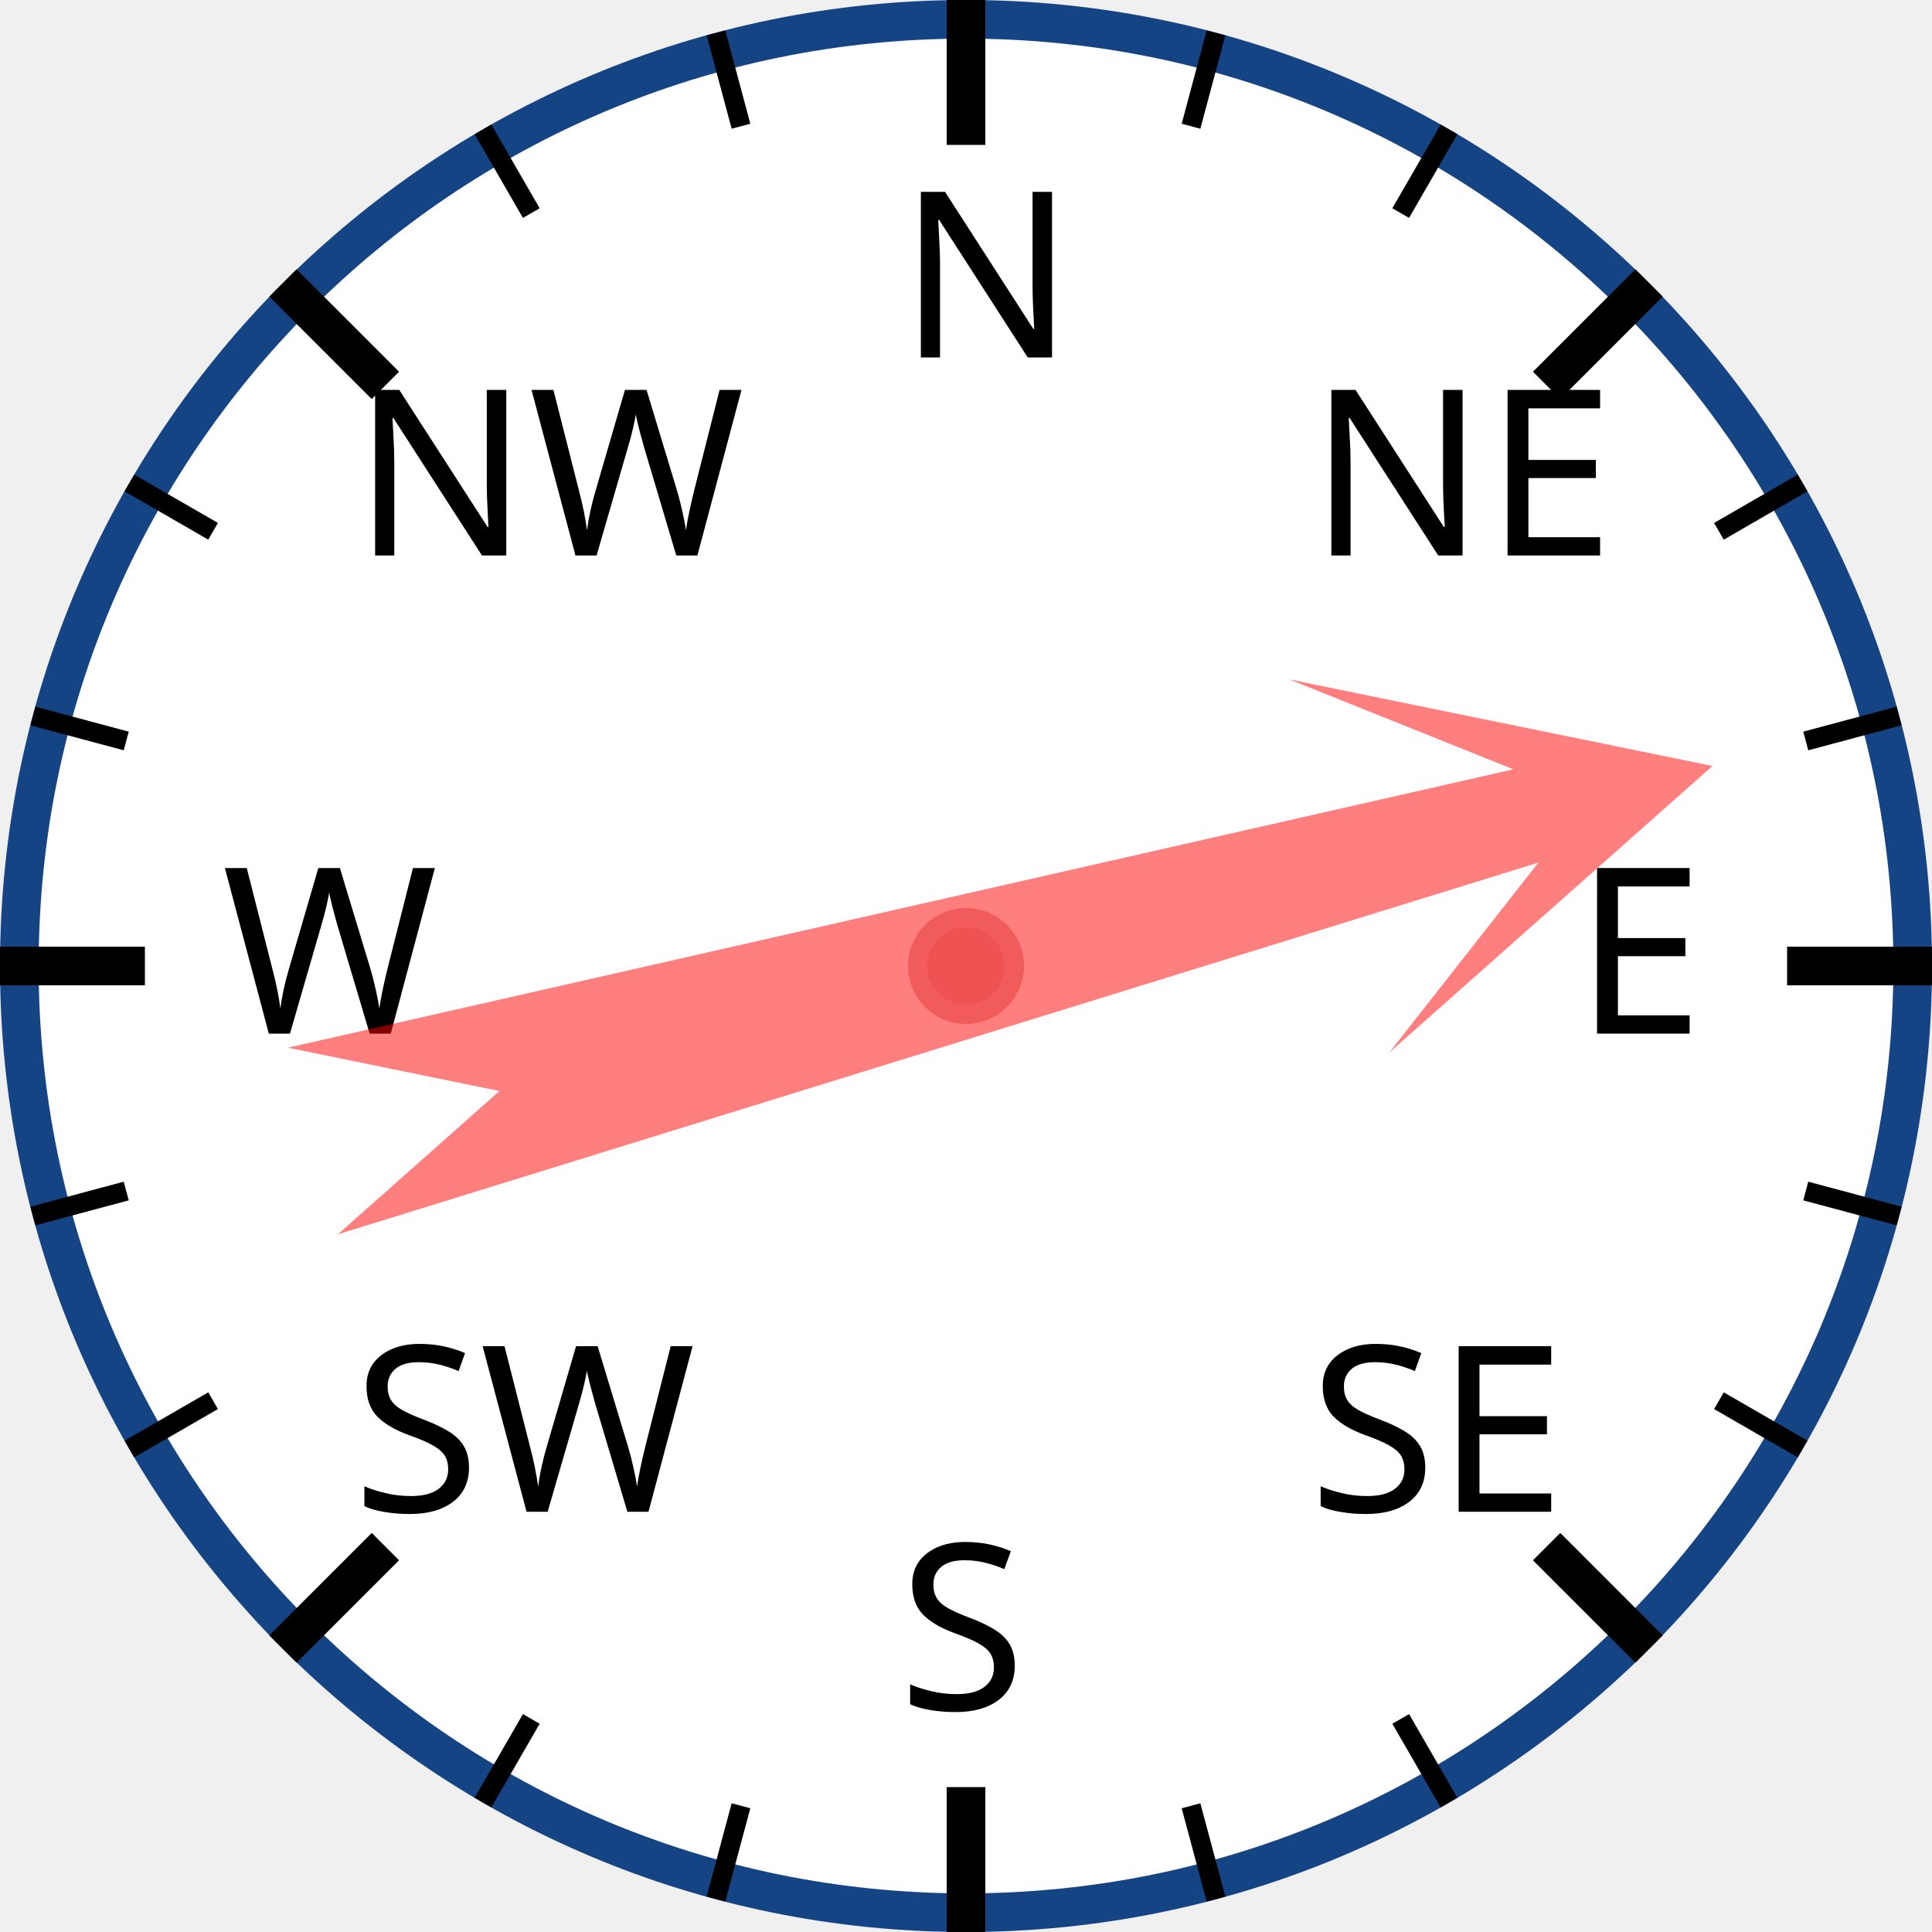
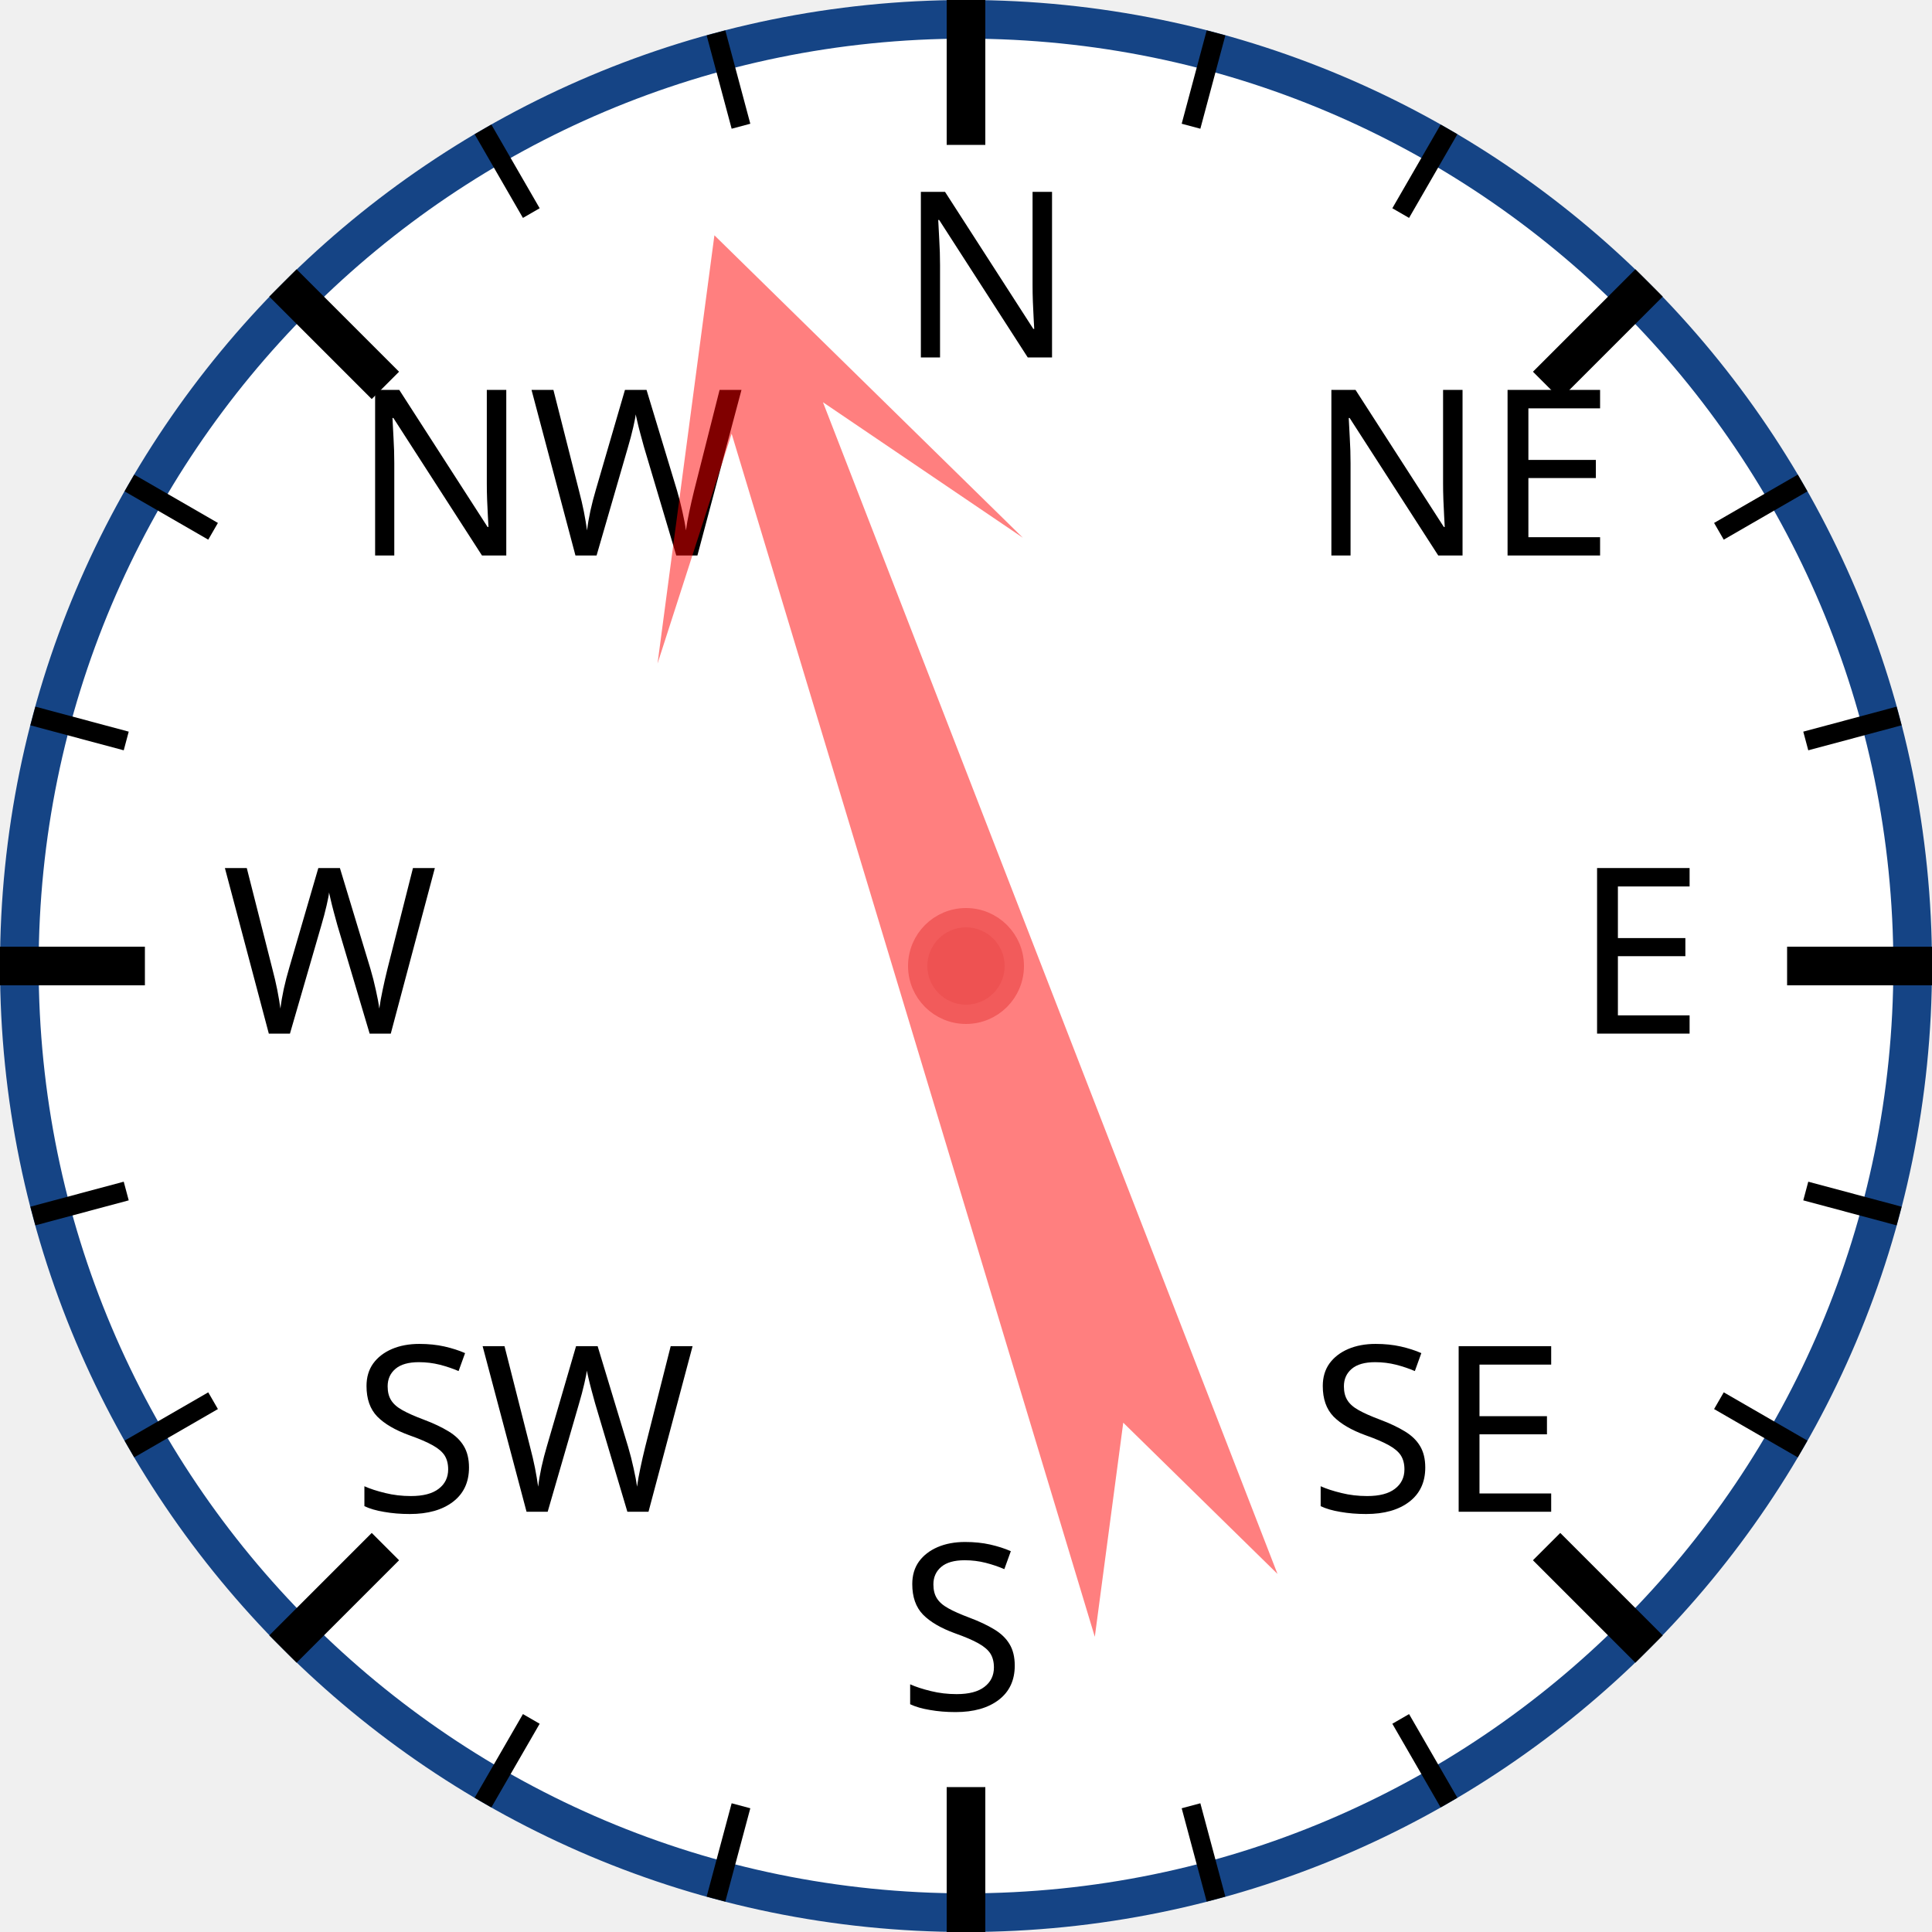
<svg xmlns="http://www.w3.org/2000/svg" width="120px" height="120px" viewBox="0 0 200 200">
  <circle cx="100" cy="100" r="98" style="fill: white; stroke: #154485; stroke-width: 4;" />
  <text x="93.0" y="37.0" style="font-family: sans-serif; font-size: 18pt;">N</text>
  <line x1="100.0" y1="0.0" x2="100.0" y2="15.0" style="stroke: black; stroke-width: 4;" />
  <line x1="74.118" y1="3.407" x2="76.706" y2="13.067" style="stroke: black; stroke-width: 2;" />
  <line x1="50" y1="13.397" x2="55" y2="22.058" style="stroke: black; stroke-width: 2;" />
  <text x="36.503" y="57.503" style="font-family: sans-serif; font-size: 18pt;">NW</text>
  <line x1="29.289" y1="29.289" x2="39.896" y2="39.896" style="stroke: black; stroke-width: 4;" />
  <line x1="13.397" y1="50" x2="22.058" y2="55" style="stroke: black; stroke-width: 2;" />
  <line x1="3.407" y1="74.118" x2="13.067" y2="76.706" style="stroke: black; stroke-width: 2;" />
  <text x="23.0" y="107.0" style="font-family: sans-serif; font-size: 18pt;">W</text>
  <line x1="0.0" y1="100.0" x2="15.0" y2="100.0" style="stroke: black; stroke-width: 4;" />
  <line x1="3.407" y1="125.882" x2="13.067" y2="123.294" style="stroke: black; stroke-width: 2;" />
  <line x1="13.397" y1="150" x2="22.058" y2="145" style="stroke: black; stroke-width: 2;" />
  <text x="36.503" y="156.497" style="font-family: sans-serif; font-size: 18pt;">SW</text>
  <line x1="29.289" y1="170.711" x2="39.896" y2="160.104" style="stroke: black; stroke-width: 4;" />
  <line x1="50" y1="186.603" x2="55" y2="177.942" style="stroke: black; stroke-width: 2;" />
  <line x1="74.118" y1="196.593" x2="76.706" y2="186.933" style="stroke: black; stroke-width: 2;" />
  <text x="93" y="177.0" style="font-family: sans-serif; font-size: 18pt;">S</text>
  <line x1="100" y1="200.0" x2="100" y2="185.0" style="stroke: black; stroke-width: 4;" />
  <line x1="125.882" y1="196.593" x2="123.294" y2="186.933" style="stroke: black; stroke-width: 2;" />
  <line x1="150.0" y1="186.603" x2="145.0" y2="177.942" style="stroke: black; stroke-width: 2;" />
  <text x="135.497" y="156.497" style="font-family: sans-serif; font-size: 18pt;">SE</text>
  <line x1="170.711" y1="170.711" x2="160.104" y2="160.104" style="stroke: black; stroke-width: 4;" />
  <line x1="186.603" y1="150" x2="177.942" y2="145" style="stroke: black; stroke-width: 2;" />
  <line x1="196.593" y1="125.882" x2="186.933" y2="123.294" style="stroke: black; stroke-width: 2;" />
  <text x="163.0" y="107" style="font-family: sans-serif; font-size: 18pt;">E</text>
  <line x1="200.0" y1="100" x2="185.0" y2="100" style="stroke: black; stroke-width: 4;" />
  <line x1="196.593" y1="74.118" x2="186.933" y2="76.706" style="stroke: black; stroke-width: 2;" />
  <line x1="186.603" y1="50" x2="177.942" y2="55" style="stroke: black; stroke-width: 2;" />
  <text x="135.497" y="57.503" style="font-family: sans-serif; font-size: 18pt;">NE</text>
  <line x1="170.711" y1="29.289" x2="160.104" y2="39.896" style="stroke: black; stroke-width: 4;" />
  <line x1="150" y1="13.397" x2="145" y2="22.058" style="stroke: black; stroke-width: 2;" />
  <line x1="125.882" y1="3.407" x2="123.294" y2="13.067" style="stroke: black; stroke-width: 2;" />
-   <polygon points="100 20 120 60 105 40 110 170 100 150 90 170 95 40 80 60" style="fill: red; fill-opacity: 0.5;" transform="rotate(75,100,100)" />
+   <polygon points="100 20 120 60 105 40 110 170 100 150 90 170 95 40 80 60" style="fill: red; fill-opacity: 0.5;" transform="rotate(341,100,100)" />
  <circle cx="100" cy="100" r="5" style="fill: #EE5252; stroke: #F25B5B; stroke-width: 2;" />
</svg>
